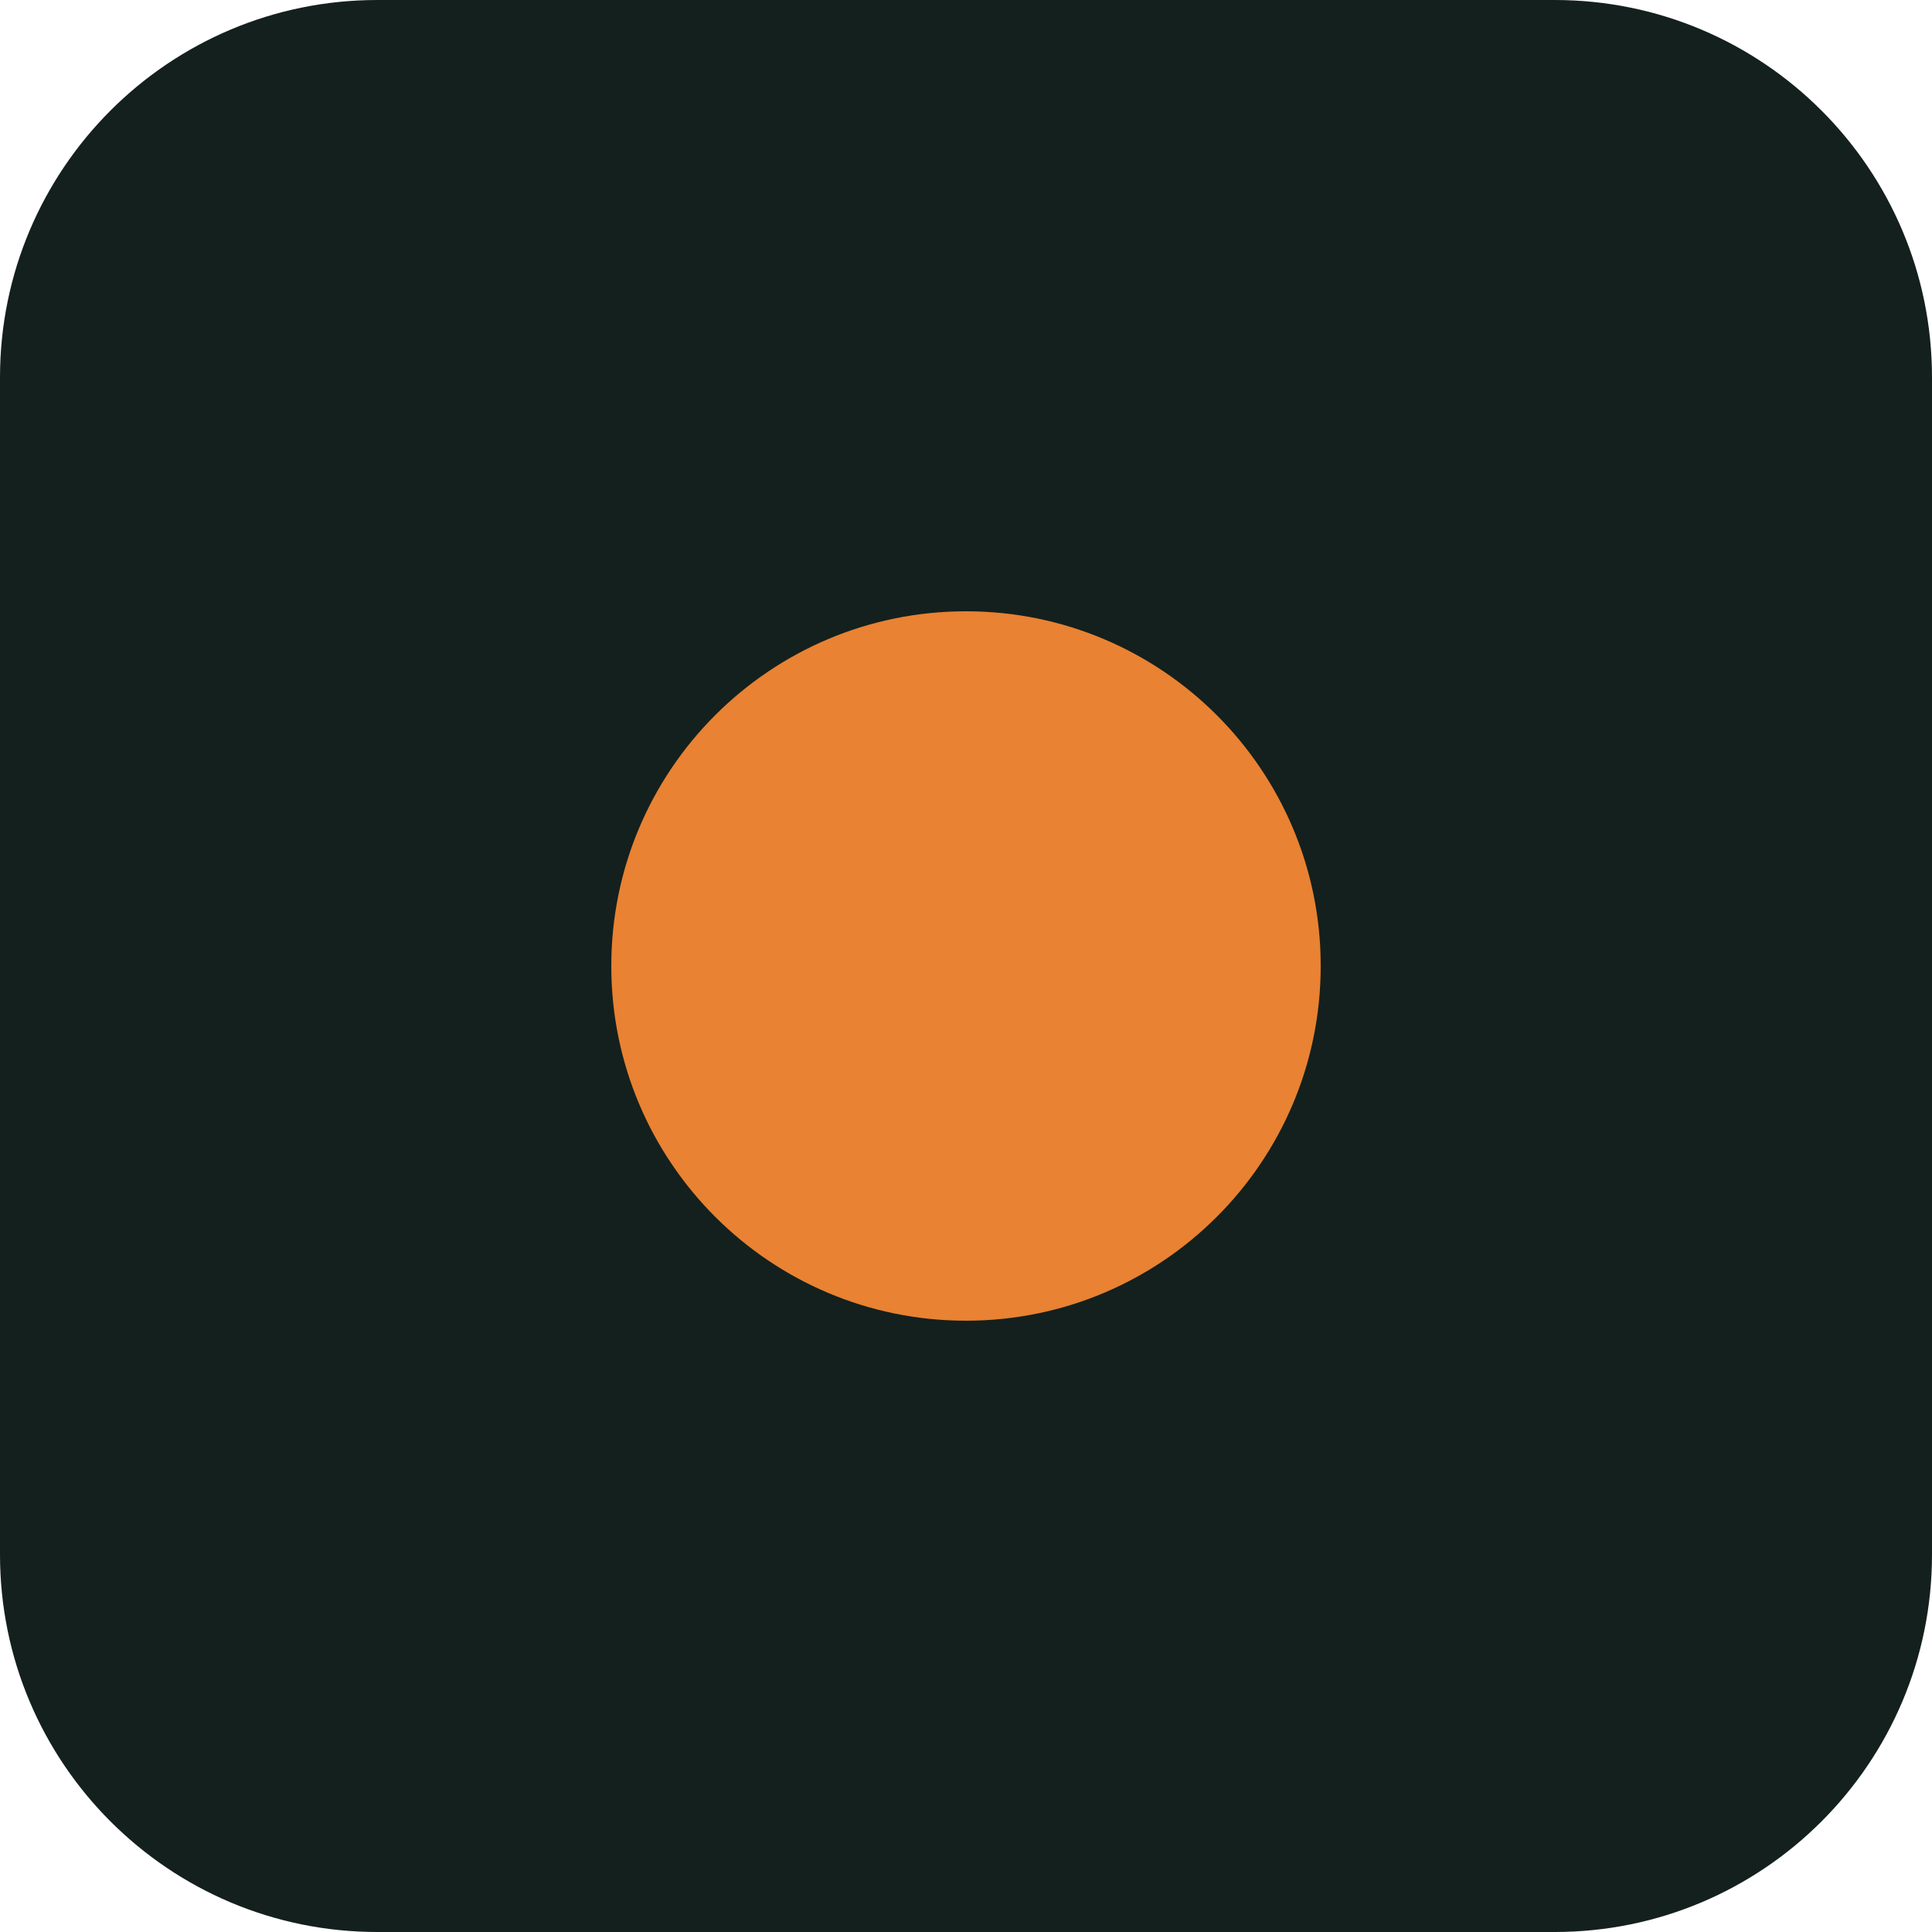
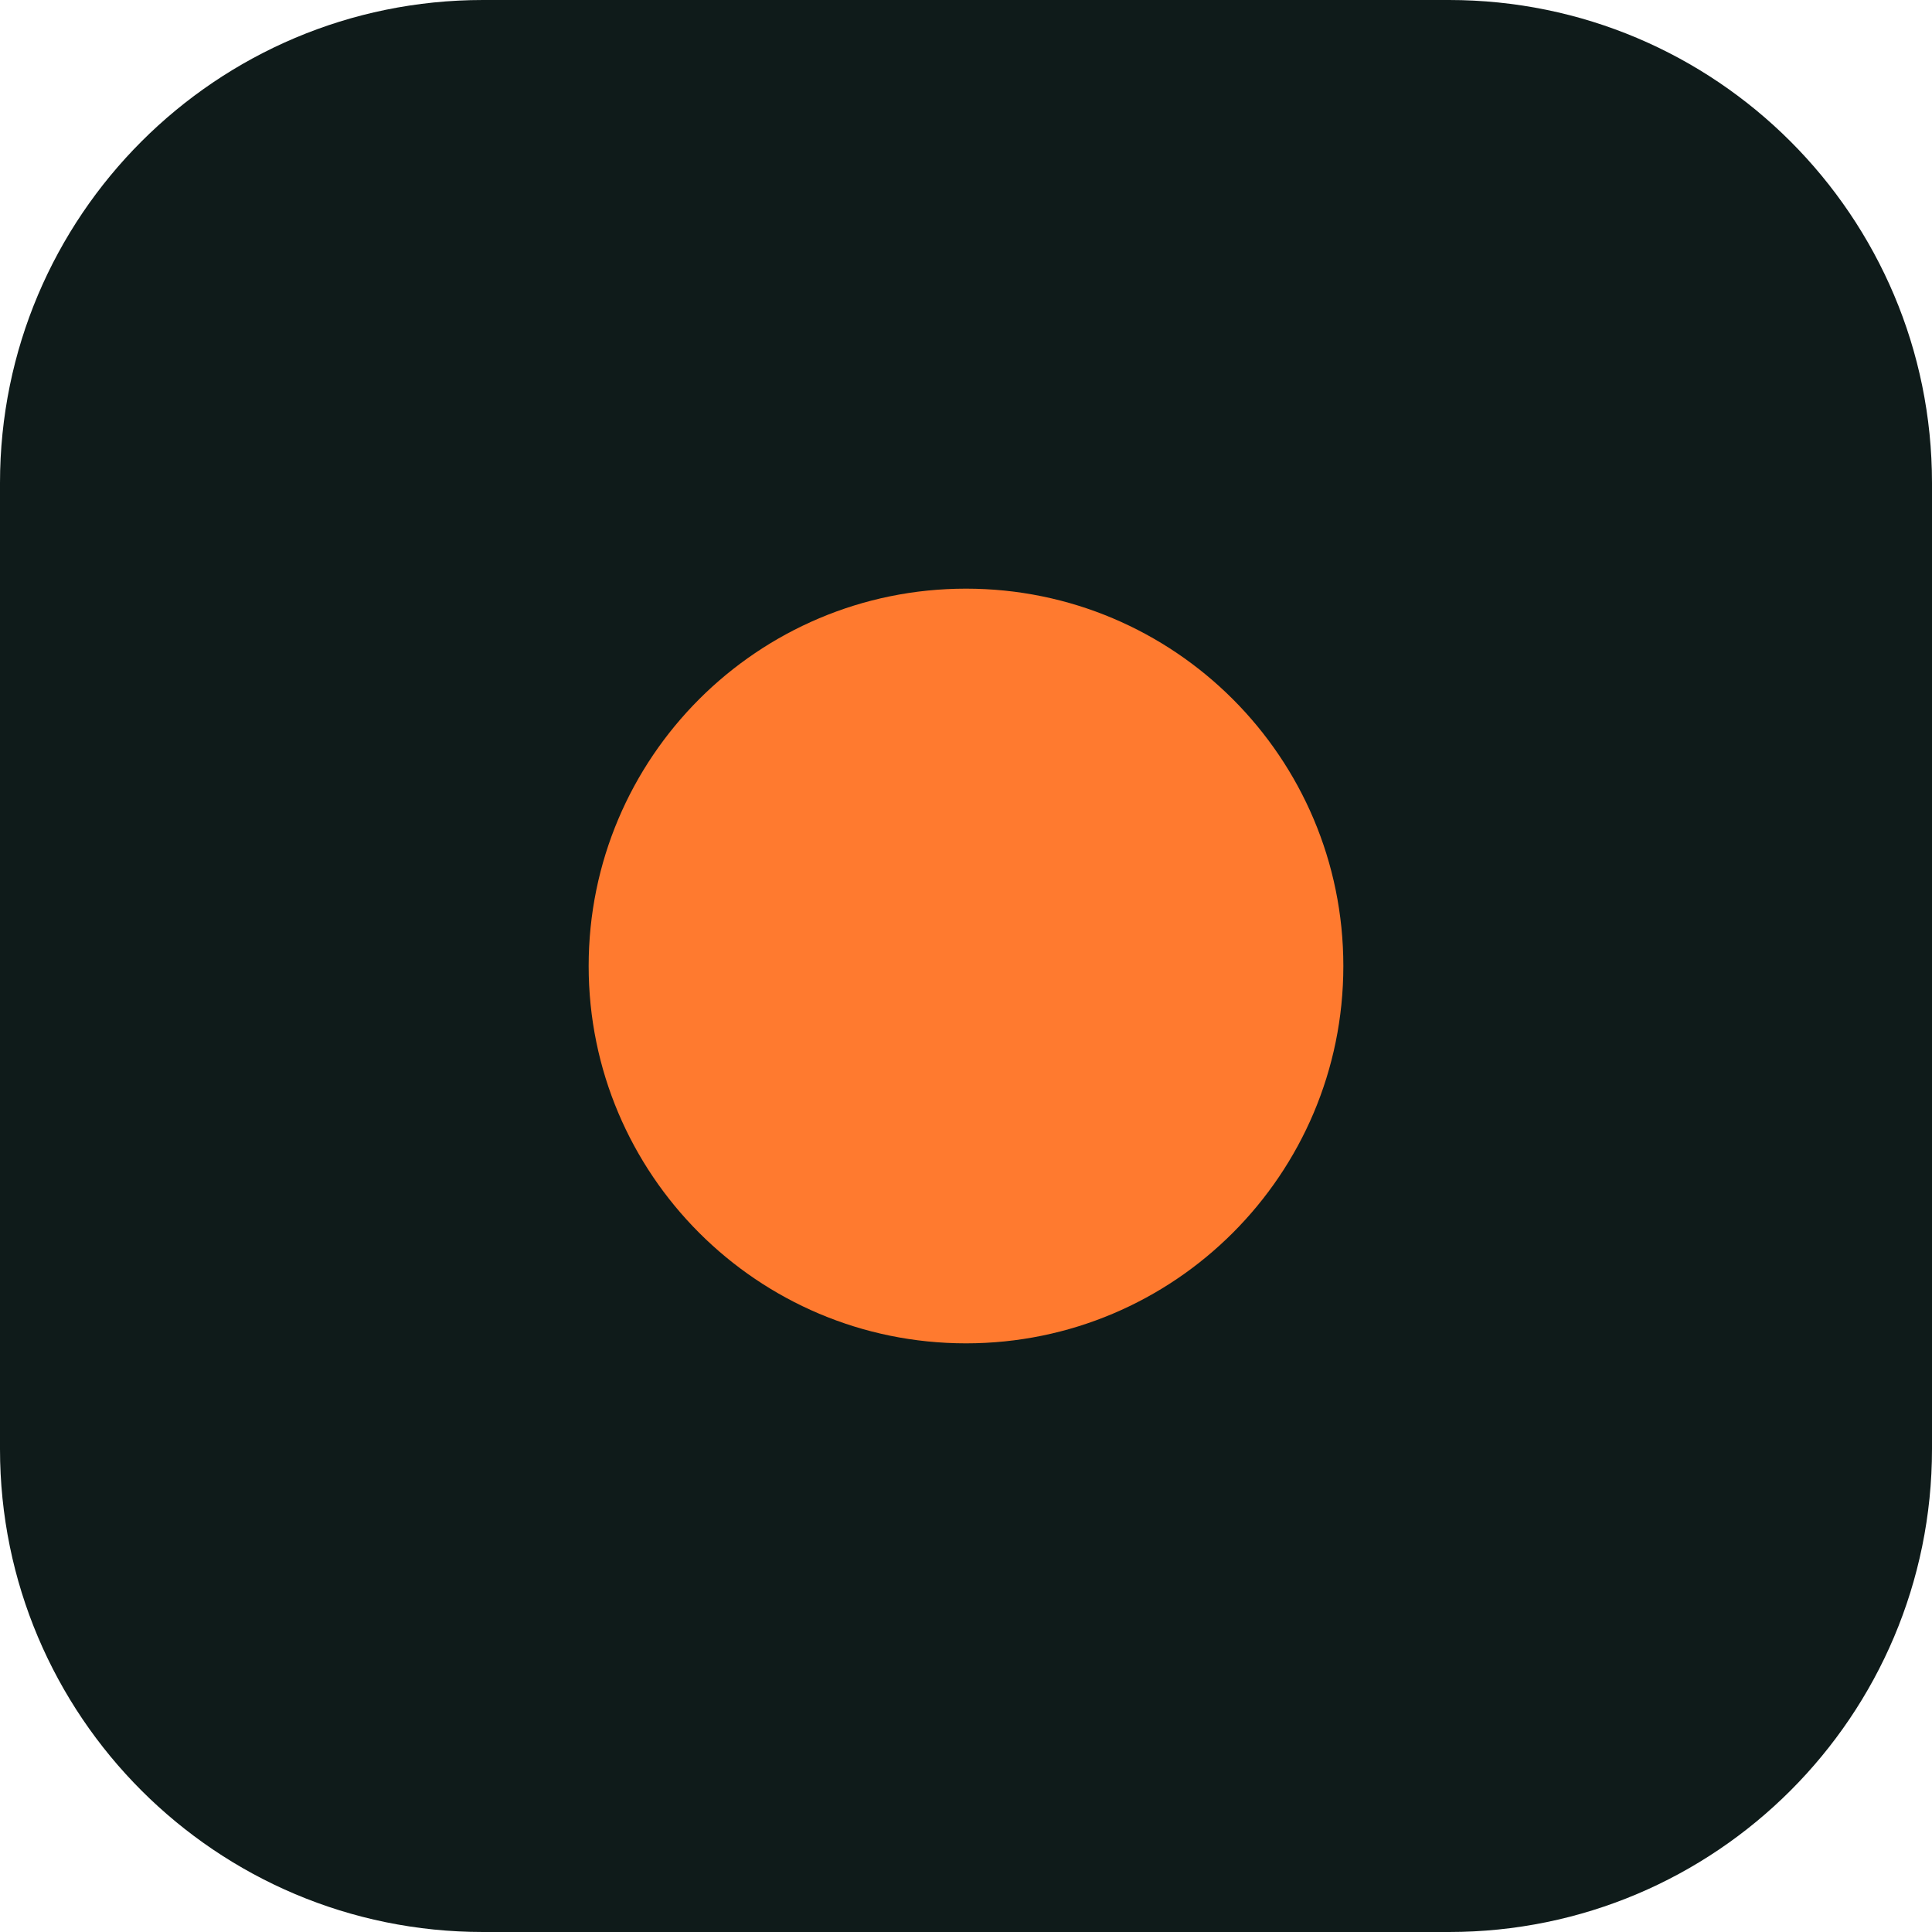
<svg xmlns="http://www.w3.org/2000/svg" viewBox="0 0 512 512">
-   <rect width="512" height="512" rx="100" fill="#14201D" />
-   <circle cx="256" cy="256" r="94" fill="#E98232" />
+   <rect width="512" height="512" rx="128" fill="#0F1B1A" />
+   <circle cx="256" cy="256" r="100" fill="#FF7A2F" />
</svg>
